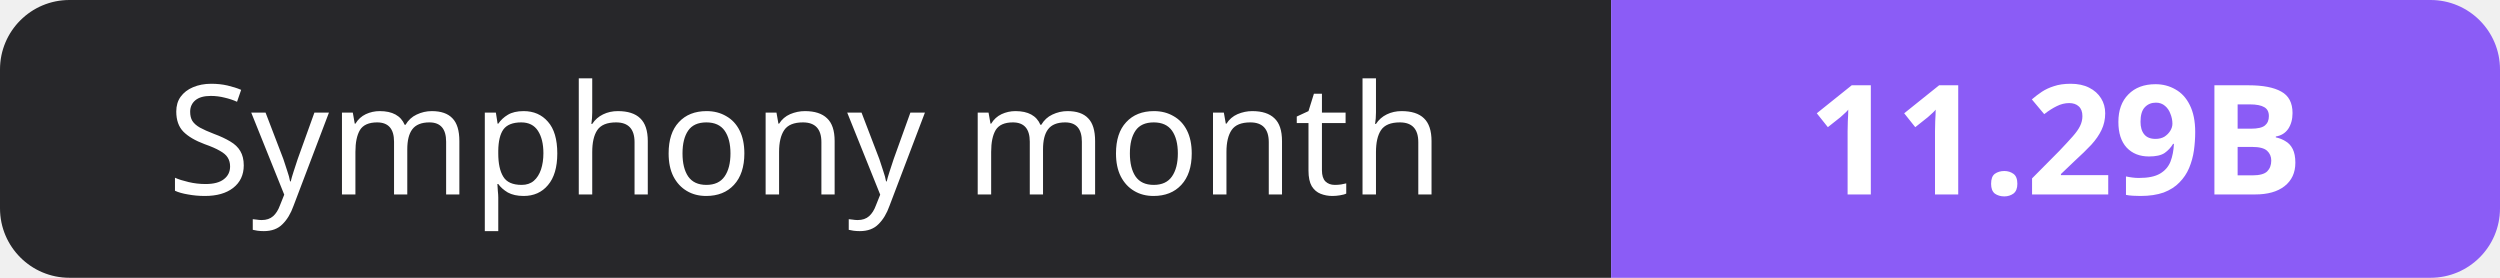
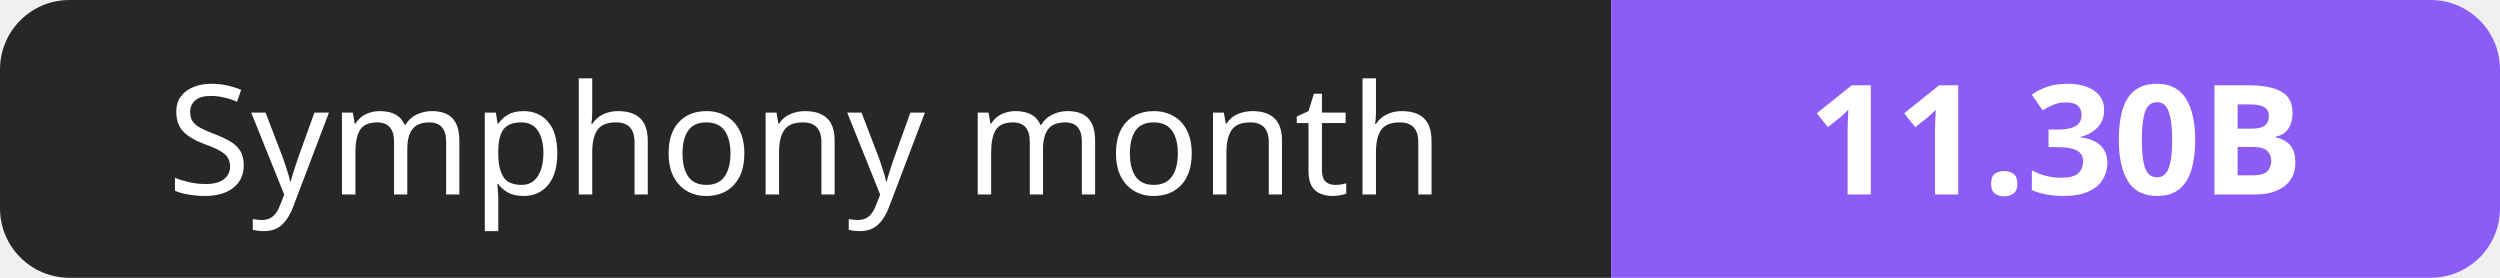
- <svg xmlns="http://www.w3.org/2000/svg" width="180" height="20" role="img" aria-label="Symphony month: 11.29B">
+ <svg xmlns="http://www.w3.org/2000/svg" width="180" height="20" role="img" aria-label="Symphony month: 11.30B">
  <clipPath id="r">
    <rect width="180" height="20" rx="5" fill="#fff" />
  </clipPath>
  <g clip-path="url(#r)">
    <rect width="116" height="20" fill="#27272a" />
    <rect x="116" width="64" height="20" fill="#8b5cf6" />
  </g>
  <g fill="#fff" text-anchor="middle" font-family="Verdana,Geneva,sans-serif" font-size="11">
    <text x="58.0" y="14">Symphony month</text>
-     <text x="148.0" y="14" font-weight="700">11.29B</text>
+     <text x="148.0" y="14" font-weight="700">11.30B</text>
  </g>
</svg>
